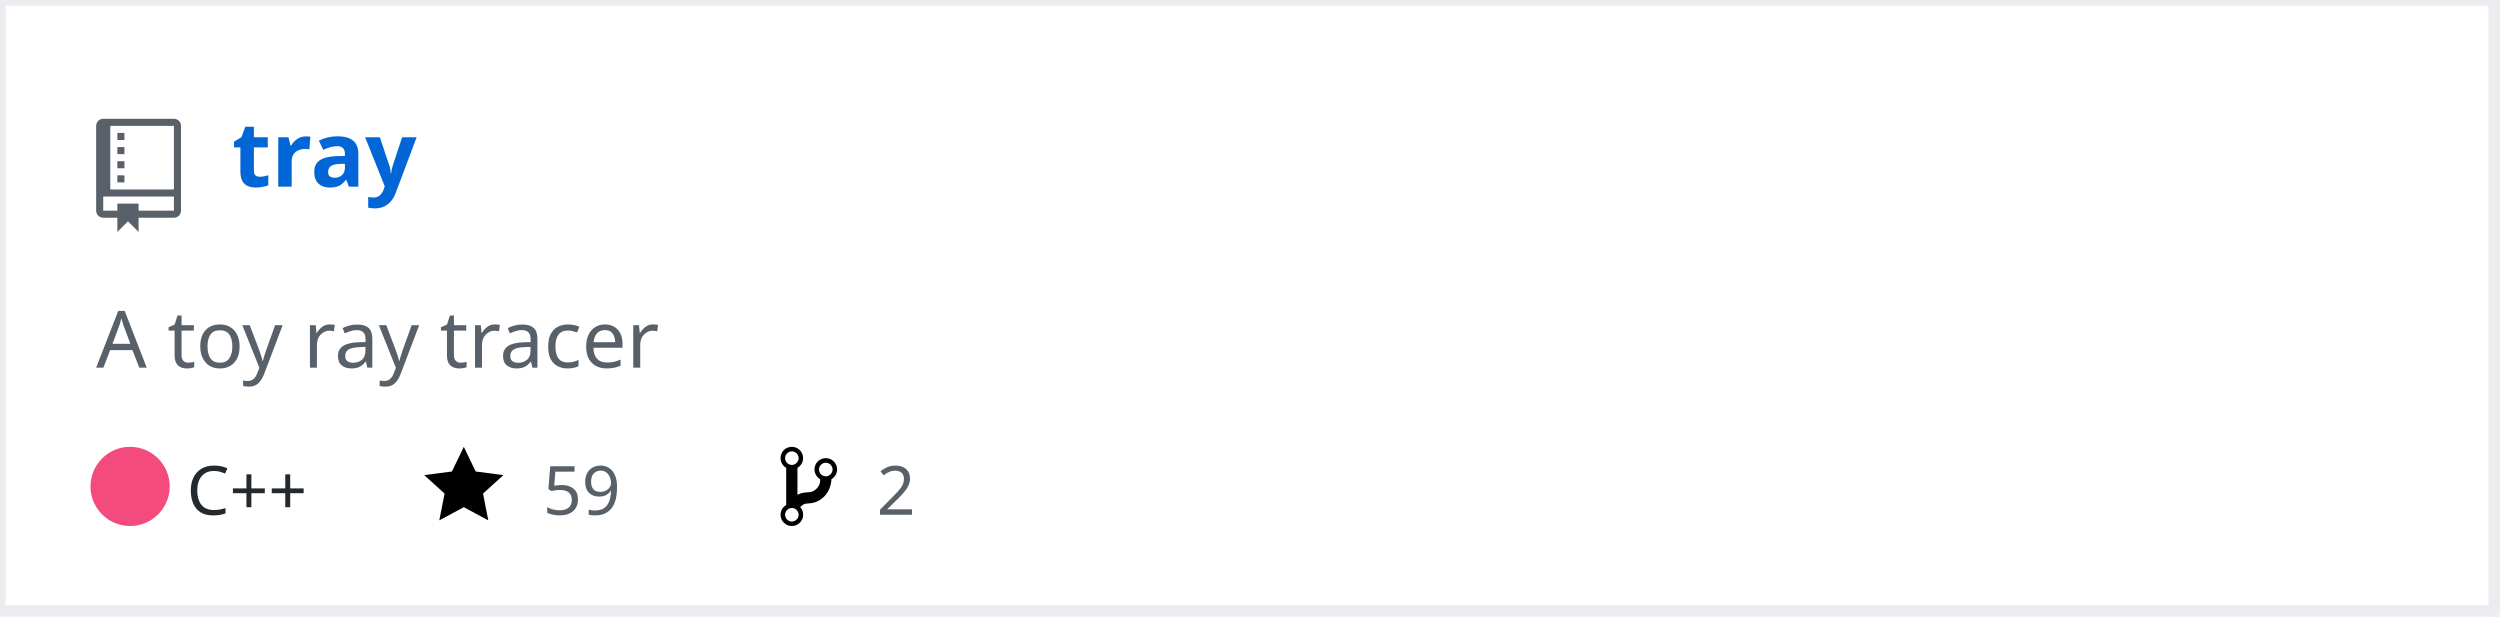
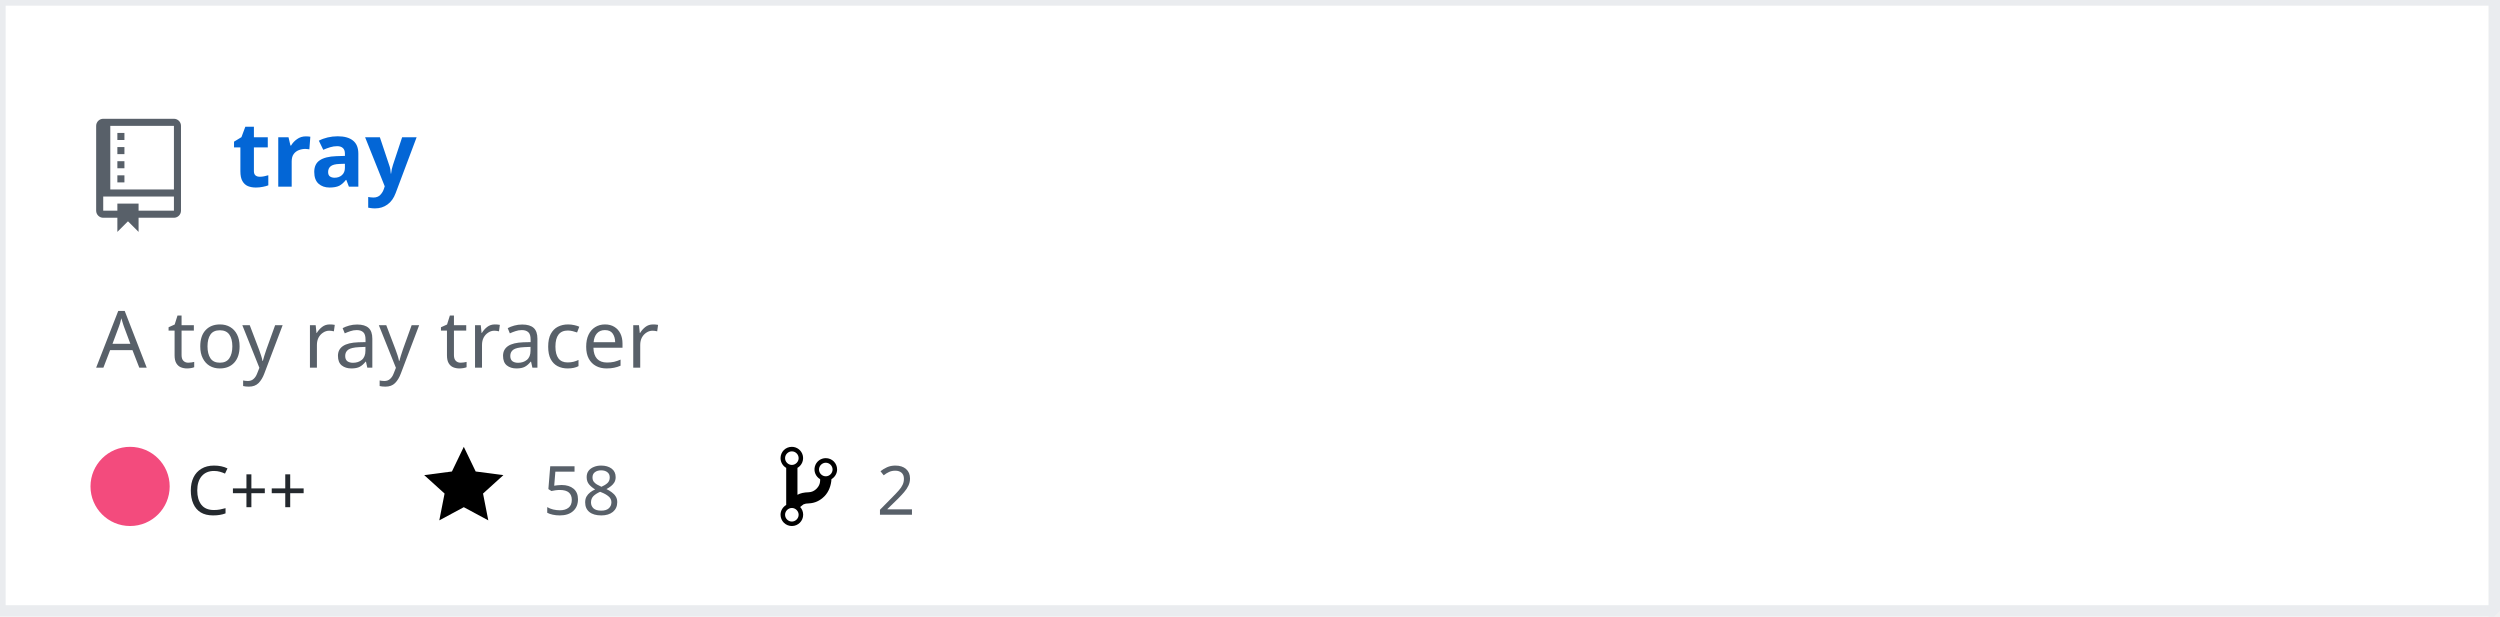
<svg xmlns="http://www.w3.org/2000/svg" width="442" height="109" version="1.2" baseProfile="tiny">
  <defs />
  <g fill="none" stroke="black" stroke-width="1" fill-rule="evenodd" stroke-linecap="square" stroke-linejoin="bevel">
    <g fill="#ffffff" fill-opacity="1" stroke="none" transform="matrix(1,0,0,1,0,0)">
      <rect x="0" y="0" width="440" height="109" />
    </g>
    <rect x="0" y="0" width="441" height="108" stroke="#eaecef" stroke-width="2" />
    <g fill="#586069" fill-opacity="1" stroke="none" transform="matrix(1.25,0,0,1.25,17,21)">
      <path vector-effect="none" fill-rule="evenodd" d="M4,9 L3,9 L3,8 L4,8 L4,9 M4,6 L3,6 L3,7 L4,7 L4,6 M4,4 L3,4 L3,5 L4,5 L4,4 M4,2 L3,2 L3,3 L4,3 L4,2 M12,1 L12,13 C12,13.55 11.55,14 11,14 L6,14 L6,16 L4.5,14.5 L3,16 L3,14 L1,14 C0.45,14 0,13.55 0,13 L0,1 C0,0.45 0.45,0 1,0 L11,0 C11.55,0 12,0.45 12,1 M11,11 L1,11 L1,13 L3,13 L3,12 L6,12 L6,13 L11,13 L11,11 M11,1 L2,1 L2,10 L11,10 L11,1" />
    </g>
    <g fill="#0366d6" fill-opacity="1" stroke="#0366d6" stroke-opacity="1" stroke-width="1" stroke-linecap="square" stroke-linejoin="bevel" transform="matrix(1,0,0,1,0,0)">
      <a href="https://github.com/Twinklebear/tray">
        <text fill="#0366d6" fill-opacity="1" stroke="none" xml:space="preserve" x="41" y="33" font-family="sans-serif" font-size="16" font-weight="630" font-style="normal">tray</text>
      </a>
    </g>
    <g fill="#586069" fill-opacity="1" stroke="#586069" stroke-opacity="1" stroke-width="1" stroke-linecap="square" stroke-linejoin="bevel" transform="matrix(1,0,0,1,0,0)">
      <text fill="#586069" fill-opacity="1" stroke="none" xml:space="preserve" x="17" y="65" font-family="sans-serif" font-size="14" font-weight="400" font-style="normal">A toy ray tracer </text>
    </g>
    <g fill="#24292e" fill-opacity="1" stroke="#24292e" stroke-opacity="1" stroke-width="1" stroke-linecap="square" stroke-linejoin="bevel" transform="matrix(1,0,0,1,0,0)">
      <text fill="#24292e" fill-opacity="1" stroke="none" xml:space="preserve" x="33" y="91" font-family="sans-serif" font-size="12" font-weight="400" font-style="normal">C++</text>
    </g>
    <g fill="#000000" fill-opacity="1" stroke="none" transform="matrix(1,0,0,1,75,78)">
      <a href="https://github.com/Twinklebear/tray/stargazers">
        <path vector-effect="none" fill-rule="evenodd" d="M14,6 L9.1,5.36 L7,1 L4.9,5.36 L0,6 L3.6,9.26 L2.67,14 L7,11.67 L11.33,14 L10.4,9.26 L14,6" />
      </a>
    </g>
    <g fill="#586069" fill-opacity="1" stroke="#586069" stroke-opacity="1" stroke-width="1" stroke-linecap="square" stroke-linejoin="bevel" transform="matrix(1,0,0,1,0,0)">
      <a href="https://github.com/Twinklebear/tray/stargazers">
-         <text fill="#586069" fill-opacity="1" stroke="none" xml:space="preserve" x="96" y="91" font-family="sans-serif" font-size="12" font-weight="400" font-style="normal">59</text>
+         <text fill="#586069" fill-opacity="1" stroke="none" xml:space="preserve" x="96" y="91" font-family="sans-serif" font-size="12" font-weight="400" font-style="normal">58</text>
      </a>
    </g>
    <g fill="#000000" fill-opacity="1" stroke="none" transform="matrix(1,0,0,1,138,78)">
      <a href="https://github.com/Twinklebear/tray/network/members">
        <path vector-effect="none" fill-rule="evenodd" d="M10,5 C10,3.89 9.11,3 8,3 C7.097,2.998 6.305,3.603 6.07,4.476 C5.836,5.348 6.217,6.269 7,6.72 L7,7.02 C6.98,7.54 6.77,8 6.37,8.4 C5.97,8.8 5.51,9.01 4.99,9.03 C4.16,9.05 3.51,9.19 2.99,9.48 L2.99,4.72 C3.773,4.269 4.154,3.348 3.92,2.476 C3.685,1.603 2.893,0.998 1.99,1 C0.88,1 0,1.89 0,3 C0.004,3.71 0.385,4.365 1,4.72 L1,11.28 C0.41,11.63 0,12.27 0,13 C0,14.11 0.89,15 2,15 C3.11,15 4,14.11 4,13 C4,12.47 3.8,12 3.47,11.64 C3.56,11.58 3.95,11.23 4.06,11.17 C4.31,11.06 4.62,11 5,11 C6.05,10.95 6.95,10.55 7.75,9.75 C8.55,8.95 8.95,7.77 9,6.73 L8.98,6.73 C9.59,6.37 10,5.73 10,5 M2,1.8 C2.66,1.8 3.2,2.35 3.2,3 C3.2,3.65 2.65,4.2 2,4.2 C1.35,4.2 0.8,3.65 0.8,3 C0.8,2.35 1.35,1.8 2,1.8 M2,14.21 C1.34,14.21 0.8,13.66 0.8,13.01 C0.8,12.36 1.35,11.81 2,11.81 C2.65,11.81 3.2,12.36 3.2,13.01 C3.2,13.66 2.65,14.21 2,14.21 M8,6.21 C7.34,6.21 6.8,5.66 6.8,5.01 C6.8,4.36 7.35,3.81 8,3.81 C8.65,3.81 9.2,4.36 9.2,5.01 C9.2,5.66 8.65,6.21 8,6.21 " />
      </a>
    </g>
    <g fill="#586069" fill-opacity="1" stroke="#586069" stroke-opacity="1" stroke-width="1" stroke-linecap="square" stroke-linejoin="bevel" transform="matrix(1,0,0,1,0,0)">
      <a href="https://github.com/Twinklebear/tray/network/members">
        <text fill="" fill-opacity="1" stroke="none" xml:space="preserve" x="155" y="91" font-family="sans-serif" font-size="12" font-weight="400" font-style="normal">2</text>
      </a>
    </g>
    <circle cx="23" cy="86" r="7" stroke="none" fill="#f34b7d" />
  </g>
</svg>
